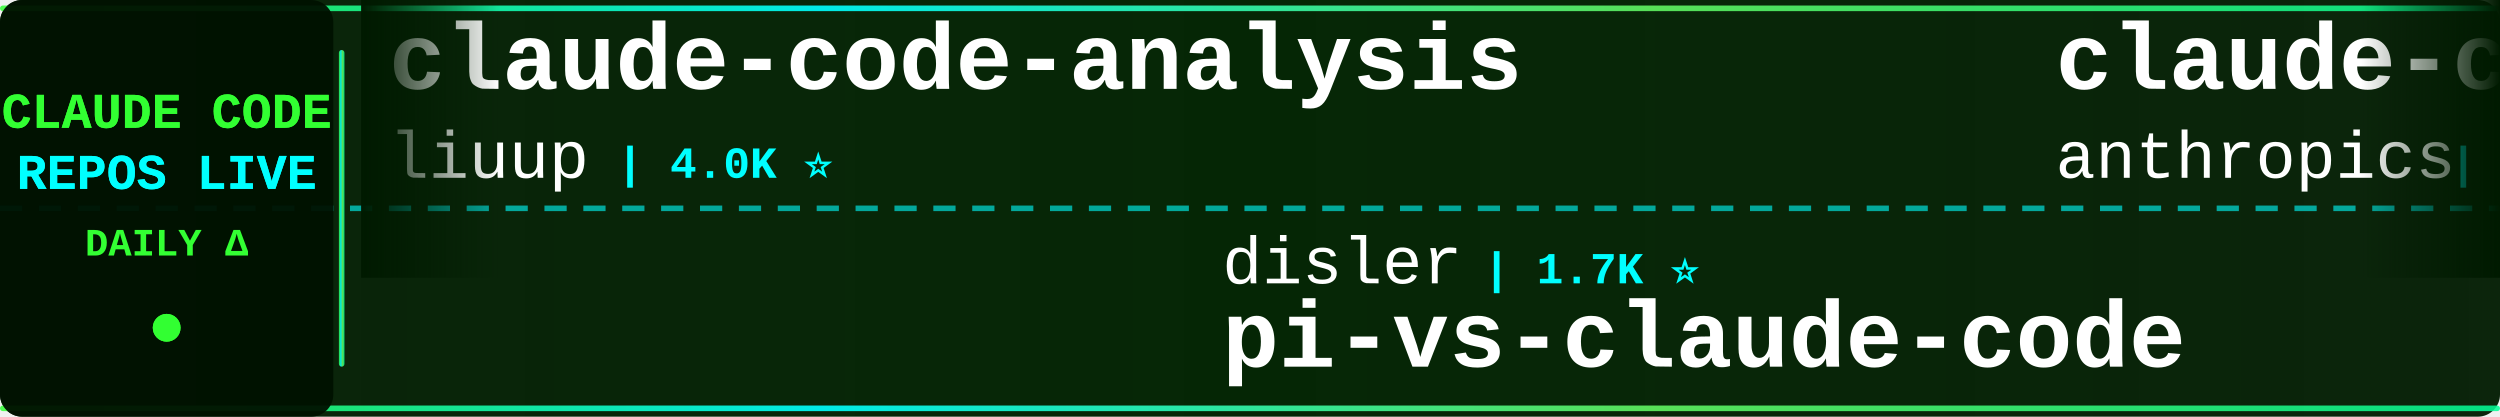
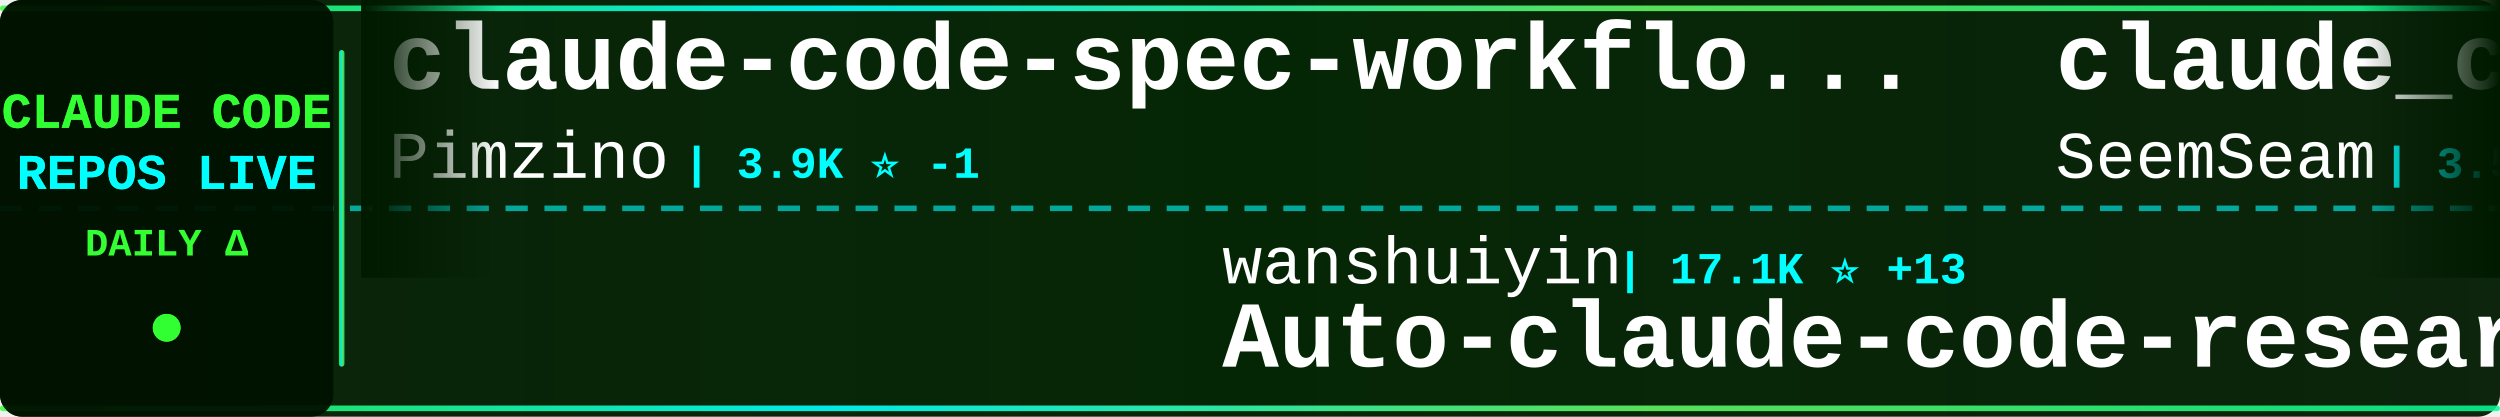
<svg xmlns="http://www.w3.org/2000/svg" width="900" height="150">
  <defs>
    <linearGradient id="tickerBg" x1="0%" y1="0%" x2="100%" y2="0%">
      <stop offset="0%" style="stop-color:#001a00;stop-opacity:0.95" />
      <stop offset="50%" style="stop-color:#002200;stop-opacity:0.98" />
      <stop offset="100%" style="stop-color:#001a00;stop-opacity:0.95" />
    </linearGradient>
    <linearGradient id="borderGrad" x1="0%" y1="0%" x2="100%" y2="0%">
      <stop offset="0%" style="stop-color:#33ff33;stop-opacity:0.85">
        <animate attributeName="stop-opacity" values="0.85;1;0.85" dur="2s" repeatCount="indefinite" />
      </stop>
      <stop offset="33%" style="stop-color:#00ffff;stop-opacity:0.9">
        <animate attributeName="stop-opacity" values="0.9;1;0.9" dur="2.2s" repeatCount="indefinite" />
      </stop>
      <stop offset="66%" style="stop-color:#66ff66;stop-opacity:0.85">
        <animate attributeName="stop-opacity" values="0.85;1;0.85" dur="1.8s" repeatCount="indefinite" />
      </stop>
      <stop offset="100%" style="stop-color:#00ff99;stop-opacity:0.85">
        <animate attributeName="stop-opacity" values="0.85;1;0.85" dur="2s" repeatCount="indefinite" />
      </stop>
    </linearGradient>
    <filter id="textGlow">
      <feGaussianBlur stdDeviation="0.1" result="coloredBlur" />
      <feMerge>
        <feMergeNode in="coloredBlur" />
        <feMergeNode in="SourceGraphic" />
      </feMerge>
    </filter>
    <filter id="metricGlow">
      <feGaussianBlur stdDeviation="0.2" result="coloredBlur" />
      <feMerge>
        <feMergeNode in="coloredBlur" />
        <feMergeNode in="SourceGraphic" />
      </feMerge>
    </filter>
    <linearGradient id="leftFade" x1="0%" y1="0%" x2="100%" y2="0%">
      <stop offset="0%" style="stop-color:#001a00;stop-opacity:1" />
      <stop offset="100%" style="stop-color:#001a00;stop-opacity:0" />
    </linearGradient>
    <linearGradient id="rightFade" x1="0%" y1="0%" x2="100%" y2="0%">
      <stop offset="0%" style="stop-color:#001a00;stop-opacity:0" />
      <stop offset="100%" style="stop-color:#001a00;stop-opacity:1" />
    </linearGradient>
  </defs>
  <rect width="900" height="150" fill="url(#tickerBg)" rx="8" />
  <rect x="0" y="2" width="900" height="2" fill="url(#borderGrad)" rx="1" />
  <rect x="0" y="146" width="900" height="2" fill="url(#borderGrad)" rx="1" />
  <line x1="0" y1="75" x2="900" y2="75" stroke="#00ffff" stroke-width="2" stroke-dasharray="8 6" opacity="0.6" />
  <rect x="0" y="0" width="120" height="150" fill="#001100" opacity="0.95" rx="8" />
  <text x="60" y="46" font-family="'Courier New', monospace" font-size="18" font-weight="bold" fill="#33ff33" text-anchor="middle" filter="url(#textGlow)">
    CLAUDE CODE
  </text>
  <text x="60" y="68" font-family="'Courier New', monospace" font-size="18" font-weight="bold" fill="#00ffff" text-anchor="middle" filter="url(#textGlow)">
    REPOS LIVE
  </text>
  <text x="60" y="92" font-family="'Courier New', monospace" font-size="14" font-weight="bold" fill="#33ff33" text-anchor="middle">
    DAILY Δ
  </text>
  <circle cx="60" cy="118" r="5" fill="#33ff33" filter="url(#metricGlow)">
    <animate attributeName="r" values="4;6;4" dur="1.5s" repeatCount="indefinite" />
    <animate attributeName="opacity" values="0.6;1;0.6" dur="1.5s" repeatCount="indefinite" />
  </circle>
  <rect x="122" y="18" width="2" height="114" fill="url(#borderGrad)" rx="1" />
  <clipPath id="tickerClip">
    <rect x="130" y="0" width="770" height="150" />
  </clipPath>
  <g clip-path="url(#tickerClip)">
    <g id="tickerItems">
      <animateTransform attributeName="transform" attributeType="XML" type="translate" from="0 0" to="-3000 0" dur="54s" repeatCount="indefinite" />
      <g transform="translate(0, 0)">
-         <text x="140" y="32" font-family="'Courier New', monospace" font-size="34" font-weight="bold" fill="#ffffff">claude-code-analysis</text>
-         <text x="140" y="64" font-family="'Courier New', monospace" font-size="24" font-weight="normal" fill="#ffffff" opacity="1.0">liuup</text>
-         <text x="222" y="64" font-family="'Courier New', monospace" font-size="16" font-weight="bold" fill="#00ffff"> | 4.0K ⭐</text>
+         <text x="140" y="32" font-family="'Courier New', monospace" font-size="34" font-weight="bold" fill="#ffffff">claude-code-spec-workflo...</text>
+         <text x="140" y="64" font-family="'Courier New', monospace" font-size="24" font-weight="normal" fill="#ffffff" opacity="1.0">Pimzino</text>
+         <text x="246" y="64" font-family="'Courier New', monospace" font-size="16" font-weight="bold" fill="#00ffff"> | 3.9K ⭐ -1</text>
      </g>
      <g transform="translate(300, 0)">
-         <text x="140" y="102" font-family="'Courier New', monospace" font-size="24" font-weight="normal" fill="#ffffff" opacity="1.0">disler</text>
-         <text x="234" y="102" font-family="'Courier New', monospace" font-size="16" font-weight="bold" fill="#00ffff"> | 1.7K ⭐</text>
-         <text x="140" y="132" font-family="'Courier New', monospace" font-size="34" font-weight="bold" fill="#ffffff">pi-vs-claude-code</text>
+         <text x="140" y="102" font-family="'Courier New', monospace" font-size="24" font-weight="normal" fill="#ffffff" opacity="1.0">wanshuiyin</text>
+         <text x="282" y="102" font-family="'Courier New', monospace" font-size="16" font-weight="bold" fill="#00ffff"> | 17.1K ⭐ +13</text>
+         <text x="140" y="132" font-family="'Courier New', monospace" font-size="34" font-weight="bold" fill="#ffffff">Auto-claude-code-researc...</text>
      </g>
      <g transform="translate(600, 0)">
-         <text x="140" y="32" font-family="'Courier New', monospace" font-size="34" font-weight="bold" fill="#ffffff">claude-code-base-action</text>
-         <text x="140" y="64" font-family="'Courier New', monospace" font-size="24" font-weight="normal" fill="#ffffff" opacity="1.0">anthropics</text>
-         <text x="282" y="64" font-family="'Courier New', monospace" font-size="16" font-weight="bold" fill="#00ffff"> | 996 ⭐ +1</text>
+         <text x="140" y="32" font-family="'Courier New', monospace" font-size="34" font-weight="bold" fill="#ffffff">claude_codex_bridge</text>
+         <text x="140" y="64" font-family="'Courier New', monospace" font-size="24" font-weight="normal" fill="#ffffff" opacity="1.0">SeemSeam</text>
+         <text x="258" y="64" font-family="'Courier New', monospace" font-size="16" font-weight="bold" fill="#00ffff"> | 3.5K ⭐</text>
      </g>
      <g transform="translate(900, 0)">
-         <text x="140" y="102" font-family="'Courier New', monospace" font-size="24" font-weight="normal" fill="#ffffff" opacity="1.0">alex000kim</text>
-         <text x="282" y="102" font-family="'Courier New', monospace" font-size="16" font-weight="bold" fill="#00ffff"> | 236 ⭐</text>
+         <text x="140" y="102" font-family="'Courier New', monospace" font-size="24" font-weight="normal" fill="#ffffff" opacity="1.0">techjarves</text>
+         <text x="282" y="102" font-family="'Courier New', monospace" font-size="16" font-weight="bold" fill="#00ffff"> | 1.6K ⭐</text>
+         <text x="140" y="132" font-family="'Courier New', monospace" font-size="34" font-weight="bold" fill="#ffffff">ClaudeCode-Portable</text>
+       </g>
+       <g transform="translate(1200, 0)">
+         <text x="140" y="32" font-family="'Courier New', monospace" font-size="34" font-weight="bold" fill="#ffffff">Claude-Code-Source-Study</text>
+         <text x="140" y="64" font-family="'Courier New', monospace" font-size="24" font-weight="normal" fill="#ffffff" opacity="1.0">luyao618</text>
+         <text x="258" y="64" font-family="'Courier New', monospace" font-size="16" font-weight="bold" fill="#00ffff"> | 1.7K ⭐</text>
+       </g>
+       <g transform="translate(1500, 0)">
+         <text x="140" y="102" font-family="'Courier New', monospace" font-size="24" font-weight="normal" fill="#ffffff" opacity="1.0">anthropics</text>
+         <text x="282" y="102" font-family="'Courier New', monospace" font-size="16" font-weight="bold" fill="#00ffff"> | 9.4K ⭐ -1</text>
+         <text x="140" y="132" font-family="'Courier New', monospace" font-size="34" font-weight="bold" fill="#ffffff">claude-code-action</text>
+       </g>
+       <g transform="translate(1800, 0)">
+         <text x="140" y="32" font-family="'Courier New', monospace" font-size="34" font-weight="bold" fill="#ffffff">how-claude-code-works</text>
+         <text x="140" y="64" font-family="'Courier New', monospace" font-size="24" font-weight="normal" fill="#ffffff" opacity="1.0">Windy3f3f3f3f</text>
+         <text x="318" y="64" font-family="'Courier New', monospace" font-size="16" font-weight="bold" fill="#00ffff"> | 3.7K ⭐ +2</text>
+       </g>
+       <g transform="translate(2100, 0)">
+         <text x="140" y="102" font-family="'Courier New', monospace" font-size="24" font-weight="normal" fill="#ffffff" opacity="1.0">anthropics</text>
+         <text x="282" y="102" font-family="'Courier New', monospace" font-size="16" font-weight="bold" fill="#00ffff"> | 149.6K ⭐ +54</text>
        <text x="140" y="132" font-family="'Courier New', monospace" font-size="34" font-weight="bold" fill="#ffffff">claude-code</text>
      </g>
-       <g transform="translate(1200, 0)">
-         <text x="140" y="32" font-family="'Courier New', monospace" font-size="34" font-weight="bold" fill="#ffffff">Claude-code</text>
-         <text x="140" y="64" font-family="'Courier New', monospace" font-size="24" font-weight="normal" fill="#ffffff" opacity="1.0">fazxes</text>
-         <text x="234" y="64" font-family="'Courier New', monospace" font-size="16" font-weight="bold" fill="#00ffff"> | 245 ⭐</text>
-       </g>
-       <g transform="translate(1500, 0)">
-         <text x="140" y="102" font-family="'Courier New', monospace" font-size="24" font-weight="normal" fill="#ffffff" opacity="1.0">repowise-dev</text>
-         <text x="306" y="102" font-family="'Courier New', monospace" font-size="16" font-weight="bold" fill="#00ffff"> | 1.2K ⭐</text>
-         <text x="140" y="132" font-family="'Courier New', monospace" font-size="34" font-weight="bold" fill="#ffffff">claude-code-prompts</text>
-       </g>
-       <g transform="translate(1800, 0)">
-         <text x="140" y="32" font-family="'Courier New', monospace" font-size="34" font-weight="bold" fill="#ffffff">claude-code</text>
-         <text x="140" y="64" font-family="'Courier New', monospace" font-size="24" font-weight="normal" fill="#ffffff" opacity="1.0">isboyjc</text>
-         <text x="246" y="64" font-family="'Courier New', monospace" font-size="16" font-weight="bold" fill="#00ffff"> | 161 ⭐</text>
-       </g>
-       <g transform="translate(2100, 0)">
-         <text x="140" y="102" font-family="'Courier New', monospace" font-size="24" font-weight="normal" fill="#ffffff" opacity="1.0">shareAI-lab</text>
-         <text x="294" y="102" font-family="'Courier New', monospace" font-size="16" font-weight="bold" fill="#00ffff"> | 78.1K ⭐ +20</text>
-         <text x="140" y="132" font-family="'Courier New', monospace" font-size="34" font-weight="bold" fill="#ffffff">learn-claude-code</text>
-       </g>
      <g transform="translate(2400, 0)">
-         <text x="140" y="32" font-family="'Courier New', monospace" font-size="34" font-weight="bold" fill="#ffffff">ralph-claude-code</text>
-         <text x="140" y="64" font-family="'Courier New', monospace" font-size="24" font-weight="normal" fill="#ffffff" opacity="1.0">frankbria</text>
-         <text x="270" y="64" font-family="'Courier New', monospace" font-size="16" font-weight="bold" fill="#00ffff"> | 9.7K ⭐ +3</text>
+         <text x="140" y="32" font-family="'Courier New', monospace" font-size="34" font-weight="bold" fill="#ffffff">system_prompts_leaks</text>
+         <text x="140" y="64" font-family="'Courier New', monospace" font-size="24" font-weight="normal" fill="#ffffff" opacity="1.0">asgeirtj</text>
+         <text x="258" y="64" font-family="'Courier New', monospace" font-size="16" font-weight="bold" fill="#00ffff"> | 69.0K ⭐ +18</text>
      </g>
      <g transform="translate(2700, 0)">
-         <text x="140" y="102" font-family="'Courier New', monospace" font-size="24" font-weight="normal" fill="#ffffff" opacity="1.0">https-deeplearning-ai</text>
-         <text x="414" y="102" font-family="'Courier New', monospace" font-size="16" font-weight="bold" fill="#00ffff"> | 554 ⭐</text>
-         <text x="140" y="132" font-family="'Courier New', monospace" font-size="34" font-weight="bold" fill="#ffffff">sc-claude-code-files</text>
+         <text x="140" y="102" font-family="'Courier New', monospace" font-size="24" font-weight="normal" fill="#ffffff" opacity="1.0">VILA-Lab</text>
+         <text x="258" y="102" font-family="'Courier New', monospace" font-size="16" font-weight="bold" fill="#00ffff"> | 2.1K ⭐</text>
+         <text x="140" y="132" font-family="'Courier New', monospace" font-size="34" font-weight="bold" fill="#ffffff">Dive-into-Claude-Code</text>
      </g>
      <g transform="translate(3000, 0)">
-         <text x="140" y="32" font-family="'Courier New', monospace" font-size="34" font-weight="bold" fill="#ffffff">claude-code-analysis</text>
-         <text x="140" y="64" font-family="'Courier New', monospace" font-size="24" font-weight="normal" fill="#ffffff" opacity="1.0">liuup</text>
-         <text x="222" y="64" font-family="'Courier New', monospace" font-size="16" font-weight="bold" fill="#00ffff"> | 4.0K ⭐</text>
+         <text x="140" y="32" font-family="'Courier New', monospace" font-size="34" font-weight="bold" fill="#ffffff">claude-code-spec-workflo...</text>
+         <text x="140" y="64" font-family="'Courier New', monospace" font-size="24" font-weight="normal" fill="#ffffff" opacity="1.0">Pimzino</text>
+         <text x="246" y="64" font-family="'Courier New', monospace" font-size="16" font-weight="bold" fill="#00ffff"> | 3.9K ⭐ -1</text>
      </g>
      <g transform="translate(3300, 0)">
-         <text x="140" y="102" font-family="'Courier New', monospace" font-size="24" font-weight="normal" fill="#ffffff" opacity="1.0">disler</text>
-         <text x="234" y="102" font-family="'Courier New', monospace" font-size="16" font-weight="bold" fill="#00ffff"> | 1.7K ⭐</text>
-         <text x="140" y="132" font-family="'Courier New', monospace" font-size="34" font-weight="bold" fill="#ffffff">pi-vs-claude-code</text>
+         <text x="140" y="102" font-family="'Courier New', monospace" font-size="24" font-weight="normal" fill="#ffffff" opacity="1.0">wanshuiyin</text>
+         <text x="282" y="102" font-family="'Courier New', monospace" font-size="16" font-weight="bold" fill="#00ffff"> | 17.1K ⭐ +13</text>
+         <text x="140" y="132" font-family="'Courier New', monospace" font-size="34" font-weight="bold" fill="#ffffff">Auto-claude-code-researc...</text>
      </g>
      <g transform="translate(3600, 0)">
-         <text x="140" y="32" font-family="'Courier New', monospace" font-size="34" font-weight="bold" fill="#ffffff">claude-code-base-action</text>
-         <text x="140" y="64" font-family="'Courier New', monospace" font-size="24" font-weight="normal" fill="#ffffff" opacity="1.0">anthropics</text>
-         <text x="282" y="64" font-family="'Courier New', monospace" font-size="16" font-weight="bold" fill="#00ffff"> | 996 ⭐ +1</text>
+         <text x="140" y="32" font-family="'Courier New', monospace" font-size="34" font-weight="bold" fill="#ffffff">claude_codex_bridge</text>
+         <text x="140" y="64" font-family="'Courier New', monospace" font-size="24" font-weight="normal" fill="#ffffff" opacity="1.0">SeemSeam</text>
+         <text x="258" y="64" font-family="'Courier New', monospace" font-size="16" font-weight="bold" fill="#00ffff"> | 3.5K ⭐</text>
      </g>
      <g transform="translate(3900, 0)">
-         <text x="140" y="102" font-family="'Courier New', monospace" font-size="24" font-weight="normal" fill="#ffffff" opacity="1.0">alex000kim</text>
-         <text x="282" y="102" font-family="'Courier New', monospace" font-size="16" font-weight="bold" fill="#00ffff"> | 236 ⭐</text>
-         <text x="140" y="132" font-family="'Courier New', monospace" font-size="34" font-weight="bold" fill="#ffffff">claude-code</text>
+         <text x="140" y="102" font-family="'Courier New', monospace" font-size="24" font-weight="normal" fill="#ffffff" opacity="1.0">techjarves</text>
+         <text x="282" y="102" font-family="'Courier New', monospace" font-size="16" font-weight="bold" fill="#00ffff"> | 1.6K ⭐</text>
+         <text x="140" y="132" font-family="'Courier New', monospace" font-size="34" font-weight="bold" fill="#ffffff">ClaudeCode-Portable</text>
      </g>
    </g>
  </g>
  <rect x="130" y="0" width="50" height="100" fill="url(#leftFade)" />
  <rect x="850" y="0" width="50" height="100" fill="url(#rightFade)" />
</svg>
